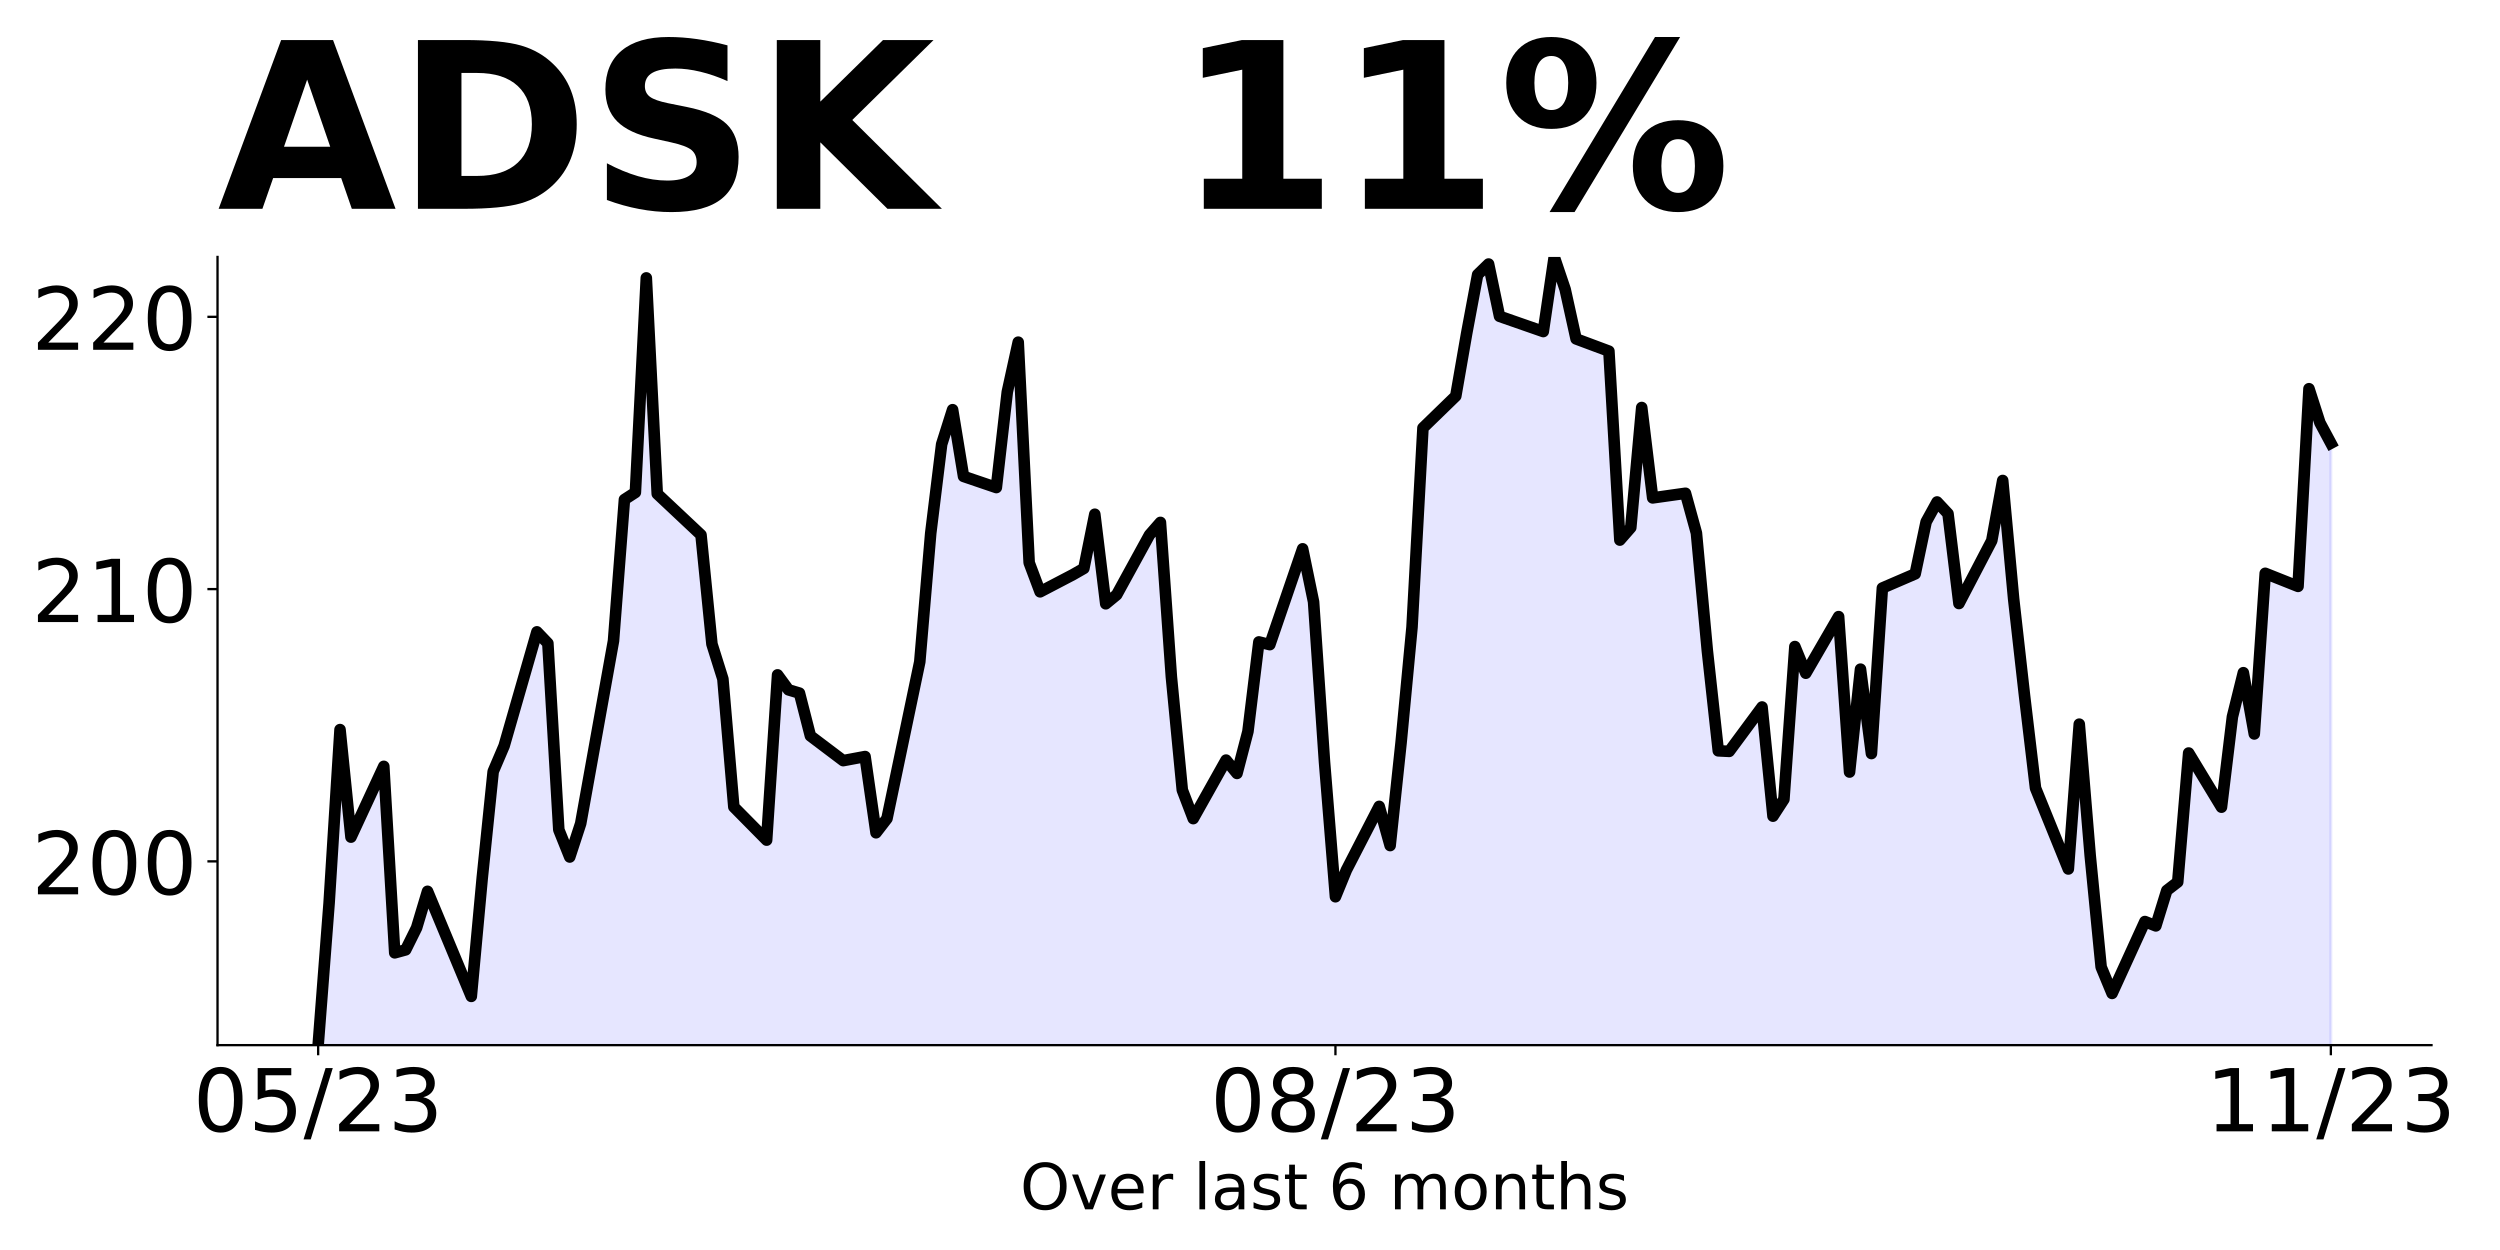
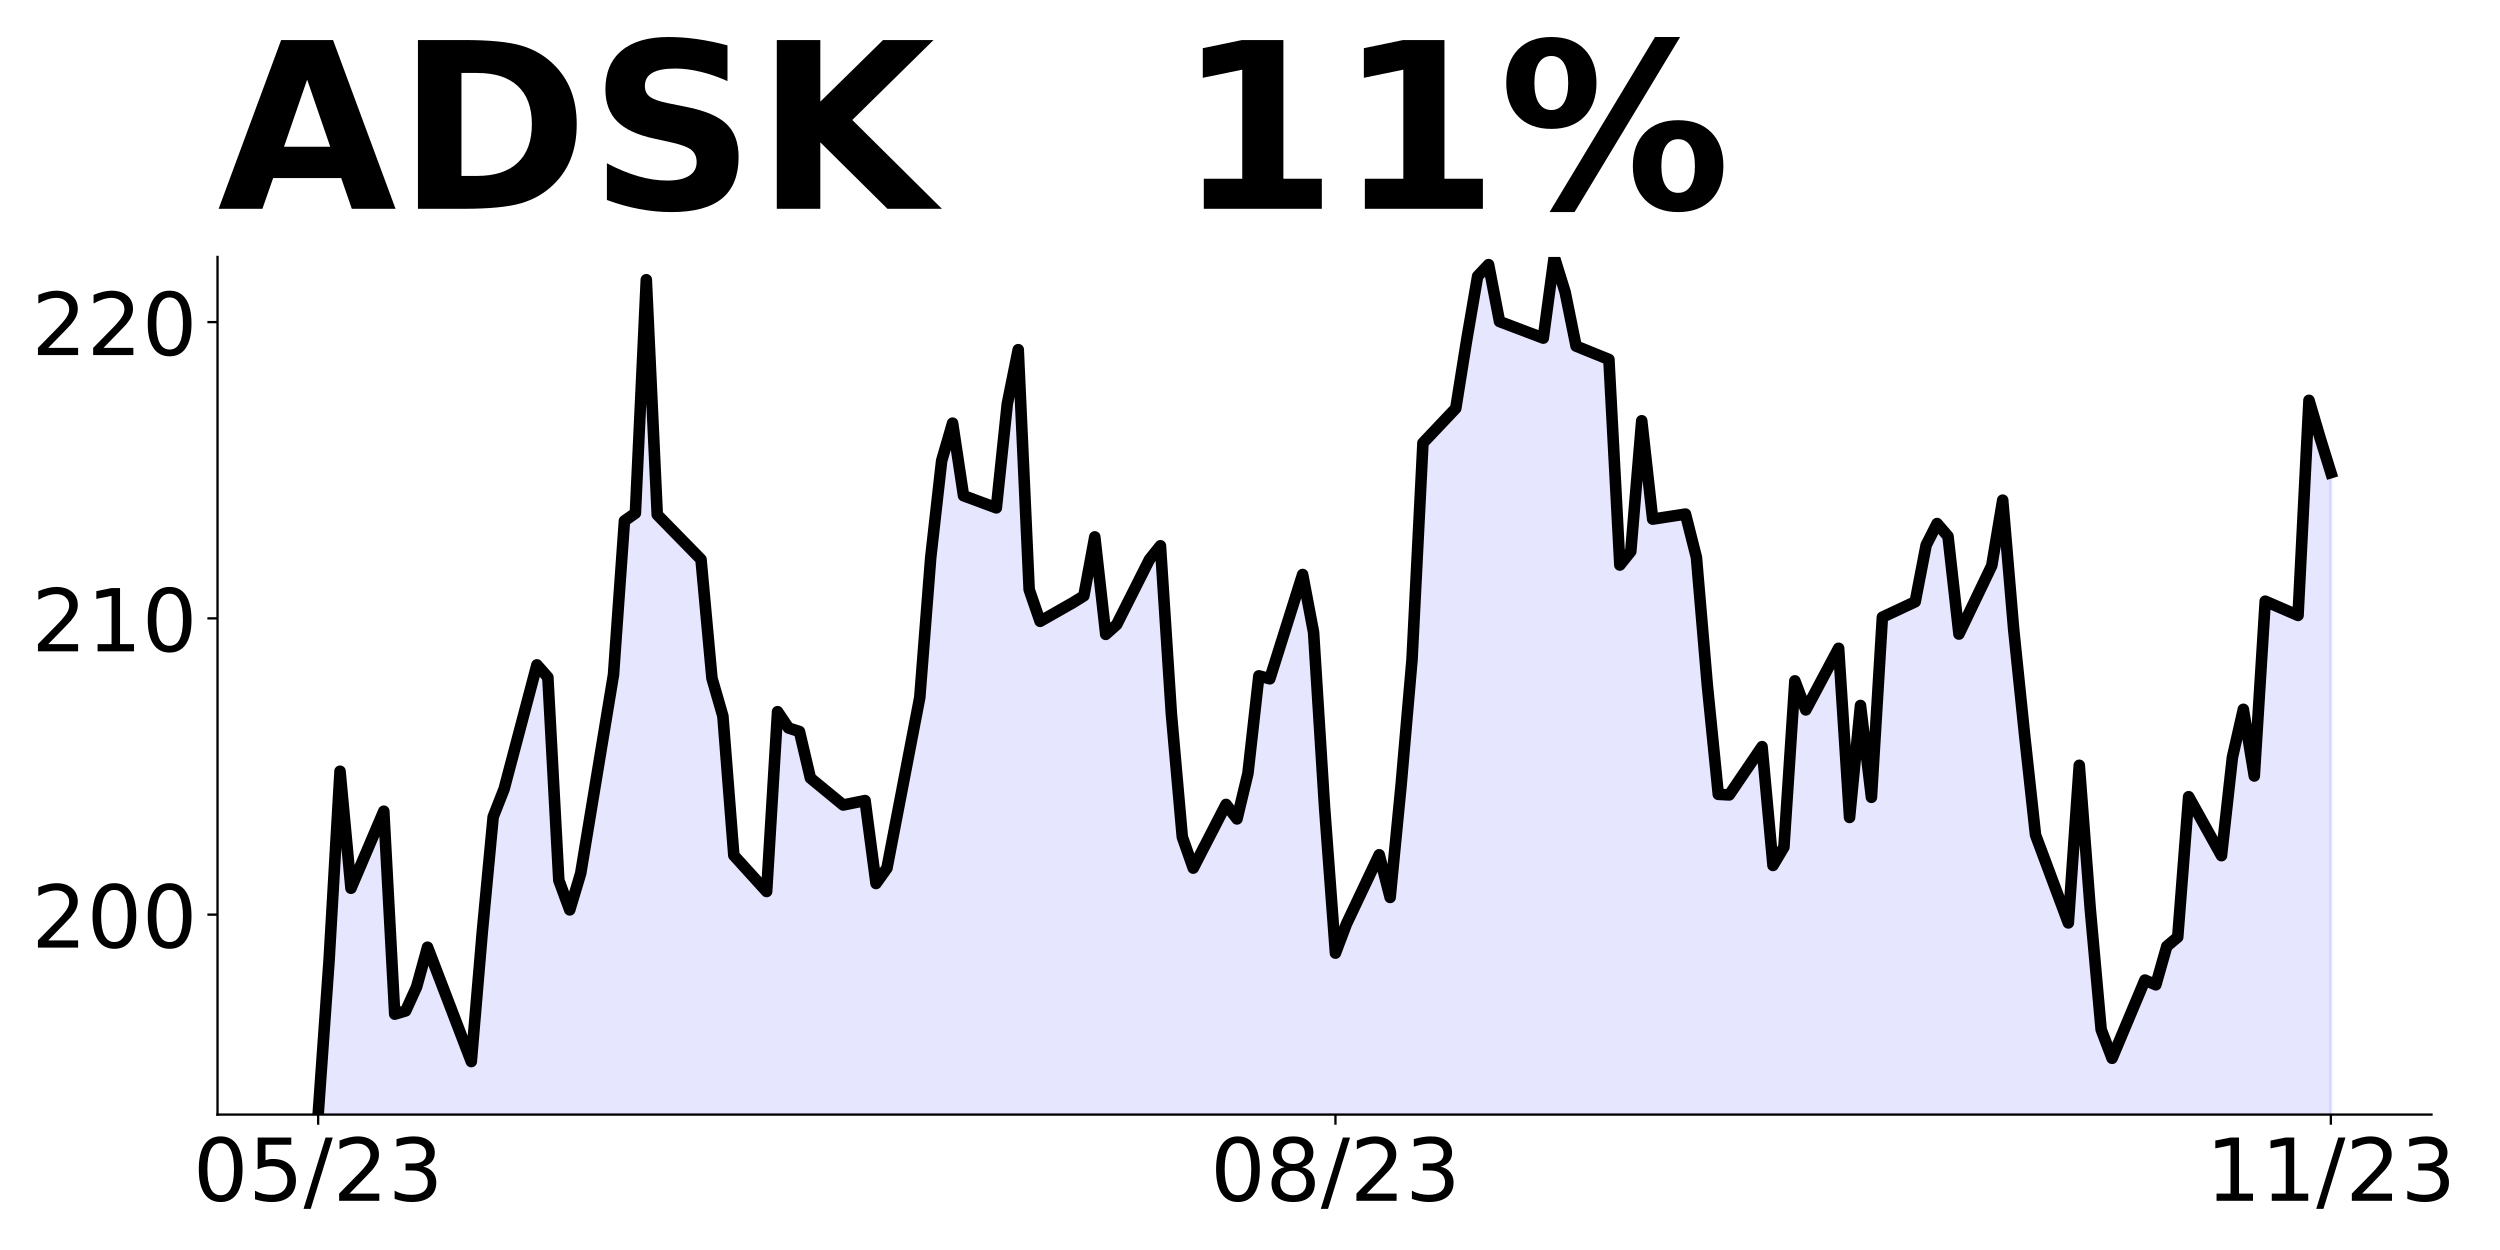
<svg xmlns="http://www.w3.org/2000/svg" xmlns:xlink="http://www.w3.org/1999/xlink" height="432pt" version="1.1" viewBox="0 0 864 432" width="864pt">
  <defs>
    <style type="text/css">
*{stroke-linecap:butt;stroke-linejoin:round;}
  </style>
  </defs>
  <g id="figure_1">
    <g id="patch_1">
      <path d="M 0 432  L 864 432  L 864 0  L 0 0  z " style="fill:none;" />
    </g>
    <g id="axes_1">
      <g id="patch_2">
-         <path d="M 75.175 361.2  L 840.324 361.2  L 840.324 88.8  L 75.175 88.8  z " style="fill:none;" />
+         <path d="M 75.175 385.2  L 840.324 385.2  L 840.324 88.8  L 75.175 88.8  z " style="fill:none;" />
      </g>
      <g id="PolyCollection_1">
-         <path clip-path="url(#pe8794c88a2)" d="M 109.954 2179.553  L 109.954 361.2  L 113.735 312.177  L 117.515 252.146  L 121.296 289.313  L 132.637 264.848  L 136.417 329.302  L 140.198 328.267  L 143.978 320.646  L 147.758 308.037  L 162.88 344.357  L 166.66 303.427  L 170.441 266.636  L 174.221 257.791  L 185.562 218.366  L 189.342 222.318  L 193.123 286.772  L 196.903 296.182  L 200.684 284.608  L 212.025 221.471  L 215.805 172.637  L 219.586 170.191  L 223.366 96.045  L 227.146 170.661  L 242.268 184.869  L 246.048 222.601  L 249.829 234.645  L 253.609 278.868  L 264.95 290.348  L 268.73 233.233  L 272.511 238.408  L 276.291 239.537  L 280.072 254.31  L 291.413 262.873  L 298.973 261.461  L 302.754 287.807  L 306.534 282.914  L 317.875 228.717  L 321.656 184.305  L 325.436 153.536  L 329.217 141.586  L 332.997 164.639  L 344.338 168.497  L 348.118 135.47  L 351.899 118.251  L 355.679 194.467  L 359.46 204.535  L 370.801 198.607  L 374.581 196.443  L 378.361 177.718  L 382.142 208.675  L 385.922 205.57  L 397.263 184.869  L 401.044 180.541  L 404.824 233.892  L 408.604 273.035  L 412.385 282.914  L 423.726 262.684  L 427.506 267.295  L 431.287 252.805  L 435.067 221.848  L 438.848 222.789  L 450.189 189.668  L 453.969 208.016  L 457.749 263.343  L 461.53 309.919  L 465.31 300.698  L 476.651 278.68  L 480.432 292.23  L 484.212 256.662  L 487.992 216.767  L 491.773 147.891  L 503.114 136.882  L 506.894 115.146  L 510.675 94.916  L 514.455 91.246  L 518.236 109.312  L 533.357 114.581  L 537.137 88.8  L 540.918 99.997  L 544.698 117.122  L 556.039 121.356  L 559.82 186.657  L 563.6 182.329  L 567.38 140.834  L 571.161 172.072  L 582.502 170.473  L 586.282 184.211  L 590.063 224.953  L 593.843 259.485  L 597.623 259.673  L 608.965 244.336  L 612.745 282.068  L 616.525 276.234  L 620.306 223.447  L 624.086 232.669  L 635.427 213.097  L 639.208 266.824  L 642.988 231.257  L 646.768 260.426  L 650.549 203.217  L 661.89 198.325  L 665.67 180.353  L 669.451 173.484  L 673.231 177.53  L 677.011 208.581  L 688.353 186.845  L 692.133 166.05  L 695.913 206.981  L 699.694 240.572  L 703.474 272.376  L 714.815 300.322  L 718.596 250.264  L 722.376 295.711  L 726.156 334.195  L 729.937 343.322  L 741.278 318.482  L 745.058 319.987  L 748.839 307.755  L 752.619 304.838  L 756.399 260.238  L 767.741 278.962  L 771.521 247.724  L 775.301 232.48  L 779.082 253.651  L 782.862 198.136  L 794.203 202.653  L 797.984 134.341  L 801.764 146.103  L 805.544 153.16  L 805.544 2179.553  L 805.544 2179.553  L 801.764 2179.553  L 797.984 2179.553  L 794.203 2179.553  L 782.862 2179.553  L 779.082 2179.553  L 775.301 2179.553  L 771.521 2179.553  L 767.741 2179.553  L 756.399 2179.553  L 752.619 2179.553  L 748.839 2179.553  L 745.058 2179.553  L 741.278 2179.553  L 729.937 2179.553  L 726.156 2179.553  L 722.376 2179.553  L 718.596 2179.553  L 714.815 2179.553  L 703.474 2179.553  L 699.694 2179.553  L 695.913 2179.553  L 692.133 2179.553  L 688.353 2179.553  L 677.011 2179.553  L 673.231 2179.553  L 669.451 2179.553  L 665.67 2179.553  L 661.89 2179.553  L 650.549 2179.553  L 646.768 2179.553  L 642.988 2179.553  L 639.208 2179.553  L 635.427 2179.553  L 624.086 2179.553  L 620.306 2179.553  L 616.525 2179.553  L 612.745 2179.553  L 608.965 2179.553  L 597.623 2179.553  L 593.843 2179.553  L 590.063 2179.553  L 586.282 2179.553  L 582.502 2179.553  L 571.161 2179.553  L 567.38 2179.553  L 563.6 2179.553  L 559.82 2179.553  L 556.039 2179.553  L 544.698 2179.553  L 540.918 2179.553  L 537.137 2179.553  L 533.357 2179.553  L 518.236 2179.553  L 514.455 2179.553  L 510.675 2179.553  L 506.894 2179.553  L 503.114 2179.553  L 491.773 2179.553  L 487.992 2179.553  L 484.212 2179.553  L 480.432 2179.553  L 476.651 2179.553  L 465.31 2179.553  L 461.53 2179.553  L 457.749 2179.553  L 453.969 2179.553  L 450.189 2179.553  L 438.848 2179.553  L 435.067 2179.553  L 431.287 2179.553  L 427.506 2179.553  L 423.726 2179.553  L 412.385 2179.553  L 408.604 2179.553  L 404.824 2179.553  L 401.044 2179.553  L 397.263 2179.553  L 385.922 2179.553  L 382.142 2179.553  L 378.361 2179.553  L 374.581 2179.553  L 370.801 2179.553  L 359.46 2179.553  L 355.679 2179.553  L 351.899 2179.553  L 348.118 2179.553  L 344.338 2179.553  L 332.997 2179.553  L 329.217 2179.553  L 325.436 2179.553  L 321.656 2179.553  L 317.875 2179.553  L 306.534 2179.553  L 302.754 2179.553  L 298.973 2179.553  L 291.413 2179.553  L 280.072 2179.553  L 276.291 2179.553  L 272.511 2179.553  L 268.73 2179.553  L 264.95 2179.553  L 253.609 2179.553  L 249.829 2179.553  L 246.048 2179.553  L 242.268 2179.553  L 227.146 2179.553  L 223.366 2179.553  L 219.586 2179.553  L 215.805 2179.553  L 212.025 2179.553  L 200.684 2179.553  L 196.903 2179.553  L 193.123 2179.553  L 189.342 2179.553  L 185.562 2179.553  L 174.221 2179.553  L 170.441 2179.553  L 166.66 2179.553  L 162.88 2179.553  L 147.758 2179.553  L 143.978 2179.553  L 140.198 2179.553  L 136.417 2179.553  L 132.637 2179.553  L 121.296 2179.553  L 117.515 2179.553  L 113.735 2179.553  L 109.954 2179.553  z " style="fill:#0000ff;fill-opacity:0.1;stroke:#0000ff;stroke-opacity:0.1;" />
+         <path clip-path="url(#pdad92f04e8)" d="M 109.954 2363.76  L 109.954 385.2  L 113.735 331.858  L 117.515 266.538  L 121.296 306.979  L 132.637 280.359  L 136.417 350.492  L 140.198 349.366  L 143.978 341.073  L 147.758 327.353  L 162.88 366.873  L 166.66 322.337  L 170.441 282.305  L 174.221 272.681  L 185.562 229.782  L 189.342 234.082  L 193.123 304.215  L 196.903 314.453  L 200.684 301.86  L 212.025 233.161  L 215.805 180.024  L 219.586 177.362  L 223.366 96.684  L 227.146 177.874  L 242.268 193.333  L 246.048 234.389  L 249.829 247.494  L 253.609 295.614  L 264.95 308.105  L 268.73 245.958  L 272.511 251.59  L 276.291 252.818  L 280.072 268.892  L 291.413 278.209  L 298.973 276.674  L 302.754 305.341  L 306.534 300.017  L 317.875 241.044  L 321.656 192.719  L 325.436 159.24  L 329.217 146.237  L 332.997 171.321  L 344.338 175.519  L 348.118 139.582  L 351.899 120.846  L 355.679 203.777  L 359.46 214.732  L 370.801 208.281  L 374.581 205.927  L 378.361 185.552  L 382.142 219.236  L 385.922 215.858  L 397.263 193.333  L 401.044 188.624  L 404.824 246.675  L 408.604 289.267  L 412.385 300.017  L 423.726 278.005  L 427.506 283.021  L 431.287 267.254  L 435.067 233.57  L 438.848 234.594  L 450.189 198.555  L 453.969 218.52  L 457.749 278.721  L 461.53 329.401  L 465.31 319.368  L 476.651 295.41  L 480.432 310.153  L 484.212 271.452  L 487.992 228.041  L 491.773 153.097  L 503.114 141.118  L 506.894 117.467  L 510.675 95.455  L 514.455 91.462  L 518.236 111.12  L 533.357 116.853  L 537.137 88.8  L 540.918 100.984  L 544.698 119.617  L 556.039 124.225  L 559.82 195.279  L 563.6 190.569  L 567.38 145.418  L 571.161 179.409  L 582.502 177.669  L 586.282 192.617  L 590.063 236.949  L 593.843 274.524  L 597.623 274.728  L 608.965 258.04  L 612.745 299.095  L 616.525 292.748  L 620.306 235.311  L 624.086 245.344  L 635.427 224.048  L 639.208 282.509  L 642.988 243.809  L 646.768 275.547  L 650.549 213.298  L 661.89 207.974  L 665.67 188.419  L 669.451 180.945  L 673.231 185.347  L 677.011 219.134  L 688.353 195.484  L 692.133 172.857  L 695.913 217.394  L 699.694 253.944  L 703.474 288.55  L 714.815 318.958  L 718.596 264.49  L 722.376 313.941  L 726.156 355.816  L 729.937 365.747  L 741.278 338.718  L 745.058 340.356  L 748.839 327.046  L 752.619 323.872  L 756.399 275.343  L 767.741 295.717  L 771.521 261.726  L 775.301 245.14  L 779.082 268.176  L 782.862 207.769  L 794.203 212.684  L 797.984 138.354  L 801.764 151.151  L 805.544 163.335  L 805.544 2363.76  L 805.544 2363.76  L 801.764 2363.76  L 797.984 2363.76  L 794.203 2363.76  L 782.862 2363.76  L 779.082 2363.76  L 775.301 2363.76  L 771.521 2363.76  L 767.741 2363.76  L 756.399 2363.76  L 752.619 2363.76  L 748.839 2363.76  L 745.058 2363.76  L 741.278 2363.76  L 729.937 2363.76  L 726.156 2363.76  L 722.376 2363.76  L 718.596 2363.76  L 714.815 2363.76  L 703.474 2363.76  L 699.694 2363.76  L 695.913 2363.76  L 692.133 2363.76  L 688.353 2363.76  L 677.011 2363.76  L 673.231 2363.76  L 669.451 2363.76  L 665.67 2363.76  L 661.89 2363.76  L 650.549 2363.76  L 646.768 2363.76  L 642.988 2363.76  L 639.208 2363.76  L 635.427 2363.76  L 624.086 2363.76  L 620.306 2363.76  L 616.525 2363.76  L 612.745 2363.76  L 608.965 2363.76  L 597.623 2363.76  L 593.843 2363.76  L 590.063 2363.76  L 586.282 2363.76  L 582.502 2363.76  L 571.161 2363.76  L 567.38 2363.76  L 563.6 2363.76  L 559.82 2363.76  L 556.039 2363.76  L 544.698 2363.76  L 540.918 2363.76  L 537.137 2363.76  L 533.357 2363.76  L 518.236 2363.76  L 514.455 2363.76  L 510.675 2363.76  L 506.894 2363.76  L 503.114 2363.76  L 491.773 2363.76  L 487.992 2363.76  L 484.212 2363.76  L 480.432 2363.76  L 476.651 2363.76  L 465.31 2363.76  L 461.53 2363.76  L 457.749 2363.76  L 453.969 2363.76  L 450.189 2363.76  L 438.848 2363.76  L 435.067 2363.76  L 431.287 2363.76  L 427.506 2363.76  L 423.726 2363.76  L 412.385 2363.76  L 408.604 2363.76  L 404.824 2363.76  L 401.044 2363.76  L 397.263 2363.76  L 385.922 2363.76  L 382.142 2363.76  L 378.361 2363.76  L 374.581 2363.76  L 370.801 2363.76  L 359.46 2363.76  L 355.679 2363.76  L 351.899 2363.76  L 348.118 2363.76  L 344.338 2363.76  L 332.997 2363.76  L 329.217 2363.76  L 325.436 2363.76  L 321.656 2363.76  L 317.875 2363.76  L 306.534 2363.76  L 302.754 2363.76  L 298.973 2363.76  L 291.413 2363.76  L 280.072 2363.76  L 276.291 2363.76  L 272.511 2363.76  L 268.73 2363.76  L 264.95 2363.76  L 253.609 2363.76  L 249.829 2363.76  L 246.048 2363.76  L 242.268 2363.76  L 227.146 2363.76  L 223.366 2363.76  L 219.586 2363.76  L 215.805 2363.76  L 212.025 2363.76  L 200.684 2363.76  L 196.903 2363.76  L 193.123 2363.76  L 189.342 2363.76  L 185.562 2363.76  L 174.221 2363.76  L 170.441 2363.76  L 166.66 2363.76  L 162.88 2363.76  L 147.758 2363.76  L 143.978 2363.76  L 140.198 2363.76  L 136.417 2363.76  L 132.637 2363.76  L 121.296 2363.76  L 117.515 2363.76  L 113.735 2363.76  L 109.954 2363.76  z " style="fill:#0000ff;fill-opacity:0.1;stroke:#0000ff;stroke-opacity:0.1;" />
      </g>
      <g id="matplotlib.axis_1">
        <g id="xtick_1">
          <g id="line2d_1">
            <defs>
-               <path d="M 0 0  L 0 3.5  " id="mf4589b886e" style="stroke:#000000;stroke-width:0.8;" />
+               <path d="M 0 0  L 0 3.5  " id="m04dddaed9e" style="stroke:#000000;stroke-width:0.8;" />
            </defs>
            <g>
-               <use style="stroke:#000000;stroke-width:0.8;" x="109.954" xlink:href="#mf4589b886e" y="361.2" />
+               <use style="stroke:#000000;stroke-width:0.8;" x="109.954" xlink:href="#m04dddaed9e" y="385.2" />
            </g>
          </g>
          <g id="text_1">
            <defs>
              <path d="M 31.781 66.406  Q 24.172 66.406 20.328 58.906  Q 16.5 51.422 16.5 36.375  Q 16.5 21.391 20.328 13.891  Q 24.172 6.391 31.781 6.391  Q 39.453 6.391 43.281 13.891  Q 47.125 21.391 47.125 36.375  Q 47.125 51.422 43.281 58.906  Q 39.453 66.406 31.781 66.406  z M 31.781 74.219  Q 44.047 74.219 50.516 64.516  Q 56.984 54.828 56.984 36.375  Q 56.984 17.969 50.516 8.266  Q 44.047 -1.422 31.781 -1.422  Q 19.531 -1.422 13.062 8.266  Q 6.594 17.969 6.594 36.375  Q 6.594 54.828 13.062 64.516  Q 19.531 74.219 31.781 74.219  z " id="DejaVuSans-48" />
              <path d="M 10.797 72.906  L 49.516 72.906  L 49.516 64.594  L 19.828 64.594  L 19.828 46.734  Q 21.969 47.469 24.109 47.828  Q 26.266 48.188 28.422 48.188  Q 40.625 48.188 47.75 41.5  Q 54.891 34.812 54.891 23.391  Q 54.891 11.625 47.562 5.094  Q 40.234 -1.422 26.906 -1.422  Q 22.312 -1.422 17.547 -0.641  Q 12.797 0.141 7.719 1.703  L 7.719 11.625  Q 12.109 9.234 16.797 8.062  Q 21.484 6.891 26.703 6.891  Q 35.156 6.891 40.078 11.328  Q 45.016 15.766 45.016 23.391  Q 45.016 31 40.078 35.438  Q 35.156 39.891 26.703 39.891  Q 22.75 39.891 18.812 39.016  Q 14.891 38.141 10.797 36.281  z " id="DejaVuSans-53" />
              <path d="M 25.391 72.906  L 33.688 72.906  L 8.297 -9.281  L 0 -9.281  z " id="DejaVuSans-47" />
              <path d="M 19.188 8.297  L 53.609 8.297  L 53.609 0  L 7.328 0  L 7.328 8.297  Q 12.938 14.109 22.625 23.891  Q 32.328 33.688 34.812 36.531  Q 39.547 41.844 41.422 45.531  Q 43.312 49.219 43.312 52.781  Q 43.312 58.594 39.234 62.25  Q 35.156 65.922 28.609 65.922  Q 23.969 65.922 18.812 64.312  Q 13.672 62.703 7.812 59.422  L 7.812 69.391  Q 13.766 71.781 18.938 73  Q 24.125 74.219 28.422 74.219  Q 39.75 74.219 46.484 68.547  Q 53.219 62.891 53.219 53.422  Q 53.219 48.922 51.531 44.891  Q 49.859 40.875 45.406 35.406  Q 44.188 33.984 37.641 27.219  Q 31.109 20.453 19.188 8.297  z " id="DejaVuSans-50" />
              <path d="M 40.578 39.312  Q 47.656 37.797 51.625 33  Q 55.609 28.219 55.609 21.188  Q 55.609 10.406 48.188 4.484  Q 40.766 -1.422 27.094 -1.422  Q 22.516 -1.422 17.656 -0.516  Q 12.797 0.391 7.625 2.203  L 7.625 11.719  Q 11.719 9.328 16.594 8.109  Q 21.484 6.891 26.812 6.891  Q 36.078 6.891 40.938 10.547  Q 45.797 14.203 45.797 21.188  Q 45.797 27.641 41.281 31.266  Q 36.766 34.906 28.719 34.906  L 20.219 34.906  L 20.219 43.016  L 29.109 43.016  Q 36.375 43.016 40.234 45.922  Q 44.094 48.828 44.094 54.297  Q 44.094 59.906 40.109 62.906  Q 36.141 65.922 28.719 65.922  Q 24.656 65.922 20.016 65.031  Q 15.375 64.156 9.812 62.312  L 9.812 71.094  Q 15.438 72.656 20.344 73.438  Q 25.25 74.219 29.594 74.219  Q 40.828 74.219 47.359 69.109  Q 53.906 64.016 53.906 55.328  Q 53.906 49.266 50.438 45.094  Q 46.969 40.922 40.578 39.312  z " id="DejaVuSans-51" />
            </defs>
-             <g transform="translate(66.72637 390.9953)scale(0.3 -0.3)">
+             <g transform="translate(66.72637 414.9953)scale(0.3 -0.3)">
              <use xlink:href="#DejaVuSans-48" />
              <use x="63.623" xlink:href="#DejaVuSans-53" />
              <use x="127.246" xlink:href="#DejaVuSans-47" />
              <use x="160.938" xlink:href="#DejaVuSans-50" />
              <use x="224.561" xlink:href="#DejaVuSans-51" />
            </g>
          </g>
        </g>
        <g id="xtick_2">
          <g id="line2d_2">
            <g>
-               <use style="stroke:#000000;stroke-width:0.8;" x="461.53" xlink:href="#mf4589b886e" y="361.2" />
+               <use style="stroke:#000000;stroke-width:0.8;" x="461.53" xlink:href="#m04dddaed9e" y="385.2" />
            </g>
          </g>
          <g id="text_2">
            <defs>
              <path d="M 31.781 34.625  Q 24.75 34.625 20.719 30.859  Q 16.703 27.094 16.703 20.516  Q 16.703 13.922 20.719 10.156  Q 24.75 6.391 31.781 6.391  Q 38.812 6.391 42.859 10.172  Q 46.922 13.969 46.922 20.516  Q 46.922 27.094 42.891 30.859  Q 38.875 34.625 31.781 34.625  z M 21.922 38.812  Q 15.578 40.375 12.031 44.719  Q 8.5 49.078 8.5 55.328  Q 8.5 64.062 14.719 69.141  Q 20.953 74.219 31.781 74.219  Q 42.672 74.219 48.875 69.141  Q 55.078 64.062 55.078 55.328  Q 55.078 49.078 51.531 44.719  Q 48 40.375 41.703 38.812  Q 48.828 37.156 52.797 32.312  Q 56.781 27.484 56.781 20.516  Q 56.781 9.906 50.312 4.234  Q 43.844 -1.422 31.781 -1.422  Q 19.734 -1.422 13.25 4.234  Q 6.781 9.906 6.781 20.516  Q 6.781 27.484 10.781 32.312  Q 14.797 37.156 21.922 38.812  z M 18.312 54.391  Q 18.312 48.734 21.844 45.562  Q 25.391 42.391 31.781 42.391  Q 38.141 42.391 41.719 45.562  Q 45.312 48.734 45.312 54.391  Q 45.312 60.062 41.719 63.234  Q 38.141 66.406 31.781 66.406  Q 25.391 66.406 21.844 63.234  Q 18.312 60.062 18.312 54.391  z " id="DejaVuSans-56" />
            </defs>
-             <g transform="translate(418.3017 390.9953)scale(0.3 -0.3)">
+             <g transform="translate(418.3017 414.9953)scale(0.3 -0.3)">
              <use xlink:href="#DejaVuSans-48" />
              <use x="63.623" xlink:href="#DejaVuSans-56" />
              <use x="127.246" xlink:href="#DejaVuSans-47" />
              <use x="160.938" xlink:href="#DejaVuSans-50" />
              <use x="224.561" xlink:href="#DejaVuSans-51" />
            </g>
          </g>
        </g>
        <g id="xtick_3">
          <g id="line2d_3">
            <g>
-               <use style="stroke:#000000;stroke-width:0.8;" x="805.544" xlink:href="#mf4589b886e" y="361.2" />
+               <use style="stroke:#000000;stroke-width:0.8;" x="805.544" xlink:href="#m04dddaed9e" y="385.2" />
            </g>
          </g>
          <g id="text_3">
            <defs>
              <path d="M 12.406 8.297  L 28.516 8.297  L 28.516 63.922  L 10.984 60.406  L 10.984 69.391  L 28.422 72.906  L 38.281 72.906  L 38.281 8.297  L 54.391 8.297  L 54.391 0  L 12.406 0  z " id="DejaVuSans-49" />
            </defs>
-             <g transform="translate(762.3162 390.9953)scale(0.3 -0.3)">
+             <g transform="translate(762.3162 414.9953)scale(0.3 -0.3)">
              <use xlink:href="#DejaVuSans-49" />
              <use x="63.623" xlink:href="#DejaVuSans-49" />
              <use x="127.246" xlink:href="#DejaVuSans-47" />
              <use x="160.938" xlink:href="#DejaVuSans-50" />
              <use x="224.561" xlink:href="#DejaVuSans-51" />
            </g>
          </g>
        </g>
-         <g id="text_4">
-           <defs>
-             <path d="M 39.406 66.219  Q 28.656 66.219 22.328 58.203  Q 16.016 50.203 16.016 36.375  Q 16.016 22.609 22.328 14.594  Q 28.656 6.594 39.406 6.594  Q 50.141 6.594 56.422 14.594  Q 62.703 22.609 62.703 36.375  Q 62.703 50.203 56.422 58.203  Q 50.141 66.219 39.406 66.219  z M 39.406 74.219  Q 54.734 74.219 63.906 63.938  Q 73.094 53.656 73.094 36.375  Q 73.094 19.141 63.906 8.859  Q 54.734 -1.422 39.406 -1.422  Q 24.031 -1.422 14.812 8.828  Q 5.609 19.094 5.609 36.375  Q 5.609 53.656 14.812 63.938  Q 24.031 74.219 39.406 74.219  z " id="DejaVuSans-79" />
-             <path d="M 2.984 54.688  L 12.5 54.688  L 29.594 8.797  L 46.688 54.688  L 56.203 54.688  L 35.688 0  L 23.484 0  z " id="DejaVuSans-118" />
-             <path d="M 56.203 29.594  L 56.203 25.203  L 14.891 25.203  Q 15.484 15.922 20.484 11.062  Q 25.484 6.203 34.422 6.203  Q 39.594 6.203 44.453 7.469  Q 49.312 8.734 54.109 11.281  L 54.109 2.781  Q 49.266 0.734 44.188 -0.344  Q 39.109 -1.422 33.891 -1.422  Q 20.797 -1.422 13.156 6.188  Q 5.516 13.812 5.516 26.812  Q 5.516 40.234 12.766 48.109  Q 20.016 56 32.328 56  Q 43.359 56 49.781 48.891  Q 56.203 41.797 56.203 29.594  z M 47.219 32.234  Q 47.125 39.594 43.094 43.984  Q 39.062 48.391 32.422 48.391  Q 24.906 48.391 20.391 44.141  Q 15.875 39.891 15.188 32.172  z " id="DejaVuSans-101" />
-             <path d="M 41.109 46.297  Q 39.594 47.172 37.812 47.578  Q 36.031 48 33.891 48  Q 26.266 48 22.188 43.047  Q 18.109 38.094 18.109 28.812  L 18.109 0  L 9.078 0  L 9.078 54.688  L 18.109 54.688  L 18.109 46.188  Q 20.953 51.172 25.484 53.578  Q 30.031 56 36.531 56  Q 37.453 56 38.578 55.875  Q 39.703 55.766 41.062 55.516  z " id="DejaVuSans-114" />
-             <path id="DejaVuSans-32" />
-             <path d="M 9.422 75.984  L 18.406 75.984  L 18.406 0  L 9.422 0  z " id="DejaVuSans-108" />
-             <path d="M 34.281 27.484  Q 23.391 27.484 19.188 25  Q 14.984 22.516 14.984 16.5  Q 14.984 11.719 18.141 8.906  Q 21.297 6.109 26.703 6.109  Q 34.188 6.109 38.703 11.406  Q 43.219 16.703 43.219 25.484  L 43.219 27.484  z M 52.203 31.203  L 52.203 0  L 43.219 0  L 43.219 8.297  Q 40.141 3.328 35.547 0.953  Q 30.953 -1.422 24.312 -1.422  Q 15.922 -1.422 10.953 3.297  Q 6 8.016 6 15.922  Q 6 25.141 12.172 29.828  Q 18.359 34.516 30.609 34.516  L 43.219 34.516  L 43.219 35.406  Q 43.219 41.609 39.141 45  Q 35.062 48.391 27.688 48.391  Q 23 48.391 18.547 47.266  Q 14.109 46.141 10.016 43.891  L 10.016 52.203  Q 14.938 54.109 19.578 55.047  Q 24.219 56 28.609 56  Q 40.484 56 46.344 49.844  Q 52.203 43.703 52.203 31.203  z " id="DejaVuSans-97" />
-             <path d="M 44.281 53.078  L 44.281 44.578  Q 40.484 46.531 36.375 47.5  Q 32.281 48.484 27.875 48.484  Q 21.188 48.484 17.844 46.438  Q 14.5 44.391 14.5 40.281  Q 14.5 37.156 16.891 35.375  Q 19.281 33.594 26.516 31.984  L 29.594 31.297  Q 39.156 29.25 43.188 25.516  Q 47.219 21.781 47.219 15.094  Q 47.219 7.469 41.188 3.016  Q 35.156 -1.422 24.609 -1.422  Q 20.219 -1.422 15.453 -0.562  Q 10.688 0.297 5.422 2  L 5.422 11.281  Q 10.406 8.688 15.234 7.391  Q 20.062 6.109 24.812 6.109  Q 31.156 6.109 34.562 8.281  Q 37.984 10.453 37.984 14.406  Q 37.984 18.062 35.516 20.016  Q 33.062 21.969 24.703 23.781  L 21.578 24.516  Q 13.234 26.266 9.516 29.906  Q 5.812 33.547 5.812 39.891  Q 5.812 47.609 11.281 51.797  Q 16.75 56 26.812 56  Q 31.781 56 36.172 55.266  Q 40.578 54.547 44.281 53.078  z " id="DejaVuSans-115" />
-             <path d="M 18.312 70.219  L 18.312 54.688  L 36.812 54.688  L 36.812 47.703  L 18.312 47.703  L 18.312 18.016  Q 18.312 11.328 20.141 9.422  Q 21.969 7.516 27.594 7.516  L 36.812 7.516  L 36.812 0  L 27.594 0  Q 17.188 0 13.234 3.875  Q 9.281 7.766 9.281 18.016  L 9.281 47.703  L 2.688 47.703  L 2.688 54.688  L 9.281 54.688  L 9.281 70.219  z " id="DejaVuSans-116" />
-             <path d="M 33.016 40.375  Q 26.375 40.375 22.484 35.828  Q 18.609 31.297 18.609 23.391  Q 18.609 15.531 22.484 10.953  Q 26.375 6.391 33.016 6.391  Q 39.656 6.391 43.531 10.953  Q 47.406 15.531 47.406 23.391  Q 47.406 31.297 43.531 35.828  Q 39.656 40.375 33.016 40.375  z M 52.594 71.297  L 52.594 62.312  Q 48.875 64.062 45.094 64.984  Q 41.312 65.922 37.594 65.922  Q 27.828 65.922 22.672 59.328  Q 17.531 52.734 16.797 39.406  Q 19.672 43.656 24.016 45.922  Q 28.375 48.188 33.594 48.188  Q 44.578 48.188 50.953 41.516  Q 57.328 34.859 57.328 23.391  Q 57.328 12.156 50.688 5.359  Q 44.047 -1.422 33.016 -1.422  Q 20.359 -1.422 13.672 8.266  Q 6.984 17.969 6.984 36.375  Q 6.984 53.656 15.188 63.938  Q 23.391 74.219 37.203 74.219  Q 40.922 74.219 44.703 73.484  Q 48.484 72.75 52.594 71.297  z " id="DejaVuSans-54" />
-             <path d="M 52 44.188  Q 55.375 50.25 60.062 53.125  Q 64.75 56 71.094 56  Q 79.641 56 84.281 50.016  Q 88.922 44.047 88.922 33.016  L 88.922 0  L 79.891 0  L 79.891 32.719  Q 79.891 40.578 77.094 44.375  Q 74.312 48.188 68.609 48.188  Q 61.625 48.188 57.562 43.547  Q 53.516 38.922 53.516 30.906  L 53.516 0  L 44.484 0  L 44.484 32.719  Q 44.484 40.625 41.703 44.406  Q 38.922 48.188 33.109 48.188  Q 26.219 48.188 22.156 43.531  Q 18.109 38.875 18.109 30.906  L 18.109 0  L 9.078 0  L 9.078 54.688  L 18.109 54.688  L 18.109 46.188  Q 21.188 51.219 25.484 53.609  Q 29.781 56 35.688 56  Q 41.656 56 45.828 52.969  Q 50 49.953 52 44.188  z " id="DejaVuSans-109" />
-             <path d="M 30.609 48.391  Q 23.391 48.391 19.188 42.75  Q 14.984 37.109 14.984 27.297  Q 14.984 17.484 19.156 11.844  Q 23.344 6.203 30.609 6.203  Q 37.797 6.203 41.984 11.859  Q 46.188 17.531 46.188 27.297  Q 46.188 37.016 41.984 42.703  Q 37.797 48.391 30.609 48.391  z M 30.609 56  Q 42.328 56 49.016 48.375  Q 55.719 40.766 55.719 27.297  Q 55.719 13.875 49.016 6.219  Q 42.328 -1.422 30.609 -1.422  Q 18.844 -1.422 12.172 6.219  Q 5.516 13.875 5.516 27.297  Q 5.516 40.766 12.172 48.375  Q 18.844 56 30.609 56  z " id="DejaVuSans-111" />
-             <path d="M 54.891 33.016  L 54.891 0  L 45.906 0  L 45.906 32.719  Q 45.906 40.484 42.875 44.328  Q 39.844 48.188 33.797 48.188  Q 26.516 48.188 22.312 43.547  Q 18.109 38.922 18.109 30.906  L 18.109 0  L 9.078 0  L 9.078 54.688  L 18.109 54.688  L 18.109 46.188  Q 21.344 51.125 25.703 53.562  Q 30.078 56 35.797 56  Q 45.219 56 50.047 50.172  Q 54.891 44.344 54.891 33.016  z " id="DejaVuSans-110" />
-             <path d="M 54.891 33.016  L 54.891 0  L 45.906 0  L 45.906 32.719  Q 45.906 40.484 42.875 44.328  Q 39.844 48.188 33.797 48.188  Q 26.516 48.188 22.312 43.547  Q 18.109 38.922 18.109 30.906  L 18.109 0  L 9.078 0  L 9.078 75.984  L 18.109 75.984  L 18.109 46.188  Q 21.344 51.125 25.703 53.562  Q 30.078 56 35.797 56  Q 45.219 56 50.047 50.172  Q 54.891 44.344 54.891 33.016  z " id="DejaVuSans-104" />
-           </defs>
-           <g transform="translate(352.5327 417.9509)scale(0.22 -0.22)">
-             <use xlink:href="#DejaVuSans-79" />
-             <use x="78.711" xlink:href="#DejaVuSans-118" />
-             <use x="137.891" xlink:href="#DejaVuSans-101" />
-             <use x="199.414" xlink:href="#DejaVuSans-114" />
-             <use x="240.527" xlink:href="#DejaVuSans-32" />
-             <use x="272.314" xlink:href="#DejaVuSans-108" />
-             <use x="300.098" xlink:href="#DejaVuSans-97" />
-             <use x="361.377" xlink:href="#DejaVuSans-115" />
-             <use x="413.477" xlink:href="#DejaVuSans-116" />
-             <use x="452.686" xlink:href="#DejaVuSans-32" />
-             <use x="484.473" xlink:href="#DejaVuSans-54" />
-             <use x="548.096" xlink:href="#DejaVuSans-32" />
-             <use x="579.883" xlink:href="#DejaVuSans-109" />
-             <use x="677.295" xlink:href="#DejaVuSans-111" />
-             <use x="738.477" xlink:href="#DejaVuSans-110" />
-             <use x="801.855" xlink:href="#DejaVuSans-116" />
-             <use x="841.064" xlink:href="#DejaVuSans-104" />
-             <use x="904.443" xlink:href="#DejaVuSans-115" />
-           </g>
-         </g>
      </g>
      <g id="matplotlib.axis_2">
        <g id="ytick_1">
          <g id="line2d_4">
            <defs>
-               <path d="M 0 0  L -3.5 0  " id="md47321b0d2" style="stroke:#000000;stroke-width:0.8;" />
+               <path d="M 0 0  L -3.5 0  " id="me8e1f42aac" style="stroke:#000000;stroke-width:0.8;" />
            </defs>
            <g>
-               <use style="stroke:#000000;stroke-width:0.8;" x="75.175" xlink:href="#md47321b0d2" y="297.687" />
+               <use style="stroke:#000000;stroke-width:0.8;" x="75.175" xlink:href="#me8e1f42aac" y="316.091" />
            </g>
          </g>
-           <g id="text_5">
-             <g transform="translate(10.9125 309.0847)scale(0.3 -0.3)">
+           <g id="text_4">
+             <g transform="translate(10.9125 327.4888)scale(0.3 -0.3)">
              <use xlink:href="#DejaVuSans-50" />
              <use x="63.623" xlink:href="#DejaVuSans-48" />
              <use x="127.246" xlink:href="#DejaVuSans-48" />
            </g>
          </g>
        </g>
        <g id="ytick_2">
          <g id="line2d_5">
            <g>
-               <use style="stroke:#000000;stroke-width:0.8;" x="75.175" xlink:href="#md47321b0d2" y="203.594" />
+               <use style="stroke:#000000;stroke-width:0.8;" x="75.175" xlink:href="#me8e1f42aac" y="213.708" />
            </g>
          </g>
-           <g id="text_6">
-             <g transform="translate(10.9125 214.9914)scale(0.3 -0.3)">
+           <g id="text_5">
+             <g transform="translate(10.9125 225.1054)scale(0.3 -0.3)">
              <use xlink:href="#DejaVuSans-50" />
              <use x="63.623" xlink:href="#DejaVuSans-49" />
              <use x="127.246" xlink:href="#DejaVuSans-48" />
            </g>
          </g>
        </g>
        <g id="ytick_3">
          <g id="line2d_6">
            <g>
-               <use style="stroke:#000000;stroke-width:0.8;" x="75.175" xlink:href="#md47321b0d2" y="109.5" />
+               <use style="stroke:#000000;stroke-width:0.8;" x="75.175" xlink:href="#me8e1f42aac" y="111.324" />
            </g>
          </g>
-           <g id="text_7">
-             <g transform="translate(10.9125 120.8981)scale(0.3 -0.3)">
+           <g id="text_6">
+             <g transform="translate(10.9125 122.722)scale(0.3 -0.3)">
              <use xlink:href="#DejaVuSans-50" />
              <use x="63.623" xlink:href="#DejaVuSans-50" />
              <use x="127.246" xlink:href="#DejaVuSans-48" />
            </g>
          </g>
        </g>
      </g>
      <g id="line2d_7">
-         <path clip-path="url(#pe8794c88a2)" d="M 109.954 361.2  L 113.735 312.177  L 117.515 252.146  L 121.296 289.313  L 132.637 264.848  L 136.417 329.302  L 140.198 328.267  L 143.978 320.646  L 147.758 308.037  L 162.88 344.357  L 166.66 303.427  L 170.441 266.636  L 174.221 257.791  L 185.562 218.366  L 189.342 222.318  L 193.123 286.772  L 196.903 296.182  L 200.684 284.608  L 212.025 221.471  L 215.805 172.637  L 219.586 170.191  L 223.366 96.045  L 227.146 170.661  L 242.268 184.869  L 246.048 222.601  L 249.829 234.645  L 253.609 278.868  L 264.95 290.348  L 268.73 233.233  L 272.511 238.408  L 276.291 239.537  L 280.072 254.31  L 291.413 262.873  L 298.973 261.461  L 302.754 287.807  L 306.534 282.914  L 317.875 228.717  L 321.656 184.305  L 325.436 153.536  L 329.217 141.586  L 332.997 164.639  L 344.338 168.497  L 348.118 135.47  L 351.899 118.251  L 355.679 194.467  L 359.46 204.535  L 370.801 198.607  L 374.581 196.443  L 378.361 177.718  L 382.142 208.675  L 385.922 205.57  L 397.263 184.869  L 401.044 180.541  L 404.824 233.892  L 408.604 273.035  L 412.385 282.914  L 423.726 262.684  L 427.506 267.295  L 431.287 252.805  L 435.067 221.848  L 438.848 222.789  L 450.189 189.668  L 453.969 208.016  L 457.749 263.343  L 461.53 309.919  L 465.31 300.698  L 476.651 278.68  L 480.432 292.23  L 484.212 256.662  L 487.992 216.767  L 491.773 147.891  L 503.114 136.882  L 506.894 115.146  L 510.675 94.916  L 514.455 91.246  L 518.236 109.312  L 533.357 114.581  L 537.137 88.8  L 540.918 99.997  L 544.698 117.122  L 556.039 121.356  L 559.82 186.657  L 563.6 182.329  L 567.38 140.834  L 571.161 172.072  L 582.502 170.473  L 586.282 184.211  L 590.063 224.953  L 593.843 259.485  L 597.623 259.673  L 608.965 244.336  L 612.745 282.068  L 616.525 276.234  L 620.306 223.447  L 624.086 232.669  L 635.427 213.097  L 639.208 266.824  L 642.988 231.257  L 646.768 260.426  L 650.549 203.217  L 661.89 198.325  L 665.67 180.353  L 669.451 173.484  L 673.231 177.53  L 677.011 208.581  L 688.353 186.845  L 692.133 166.05  L 695.913 206.981  L 699.694 240.572  L 703.474 272.376  L 714.815 300.322  L 718.596 250.264  L 722.376 295.711  L 726.156 334.195  L 729.937 343.322  L 741.278 318.482  L 745.058 319.987  L 748.839 307.755  L 752.619 304.838  L 756.399 260.238  L 767.741 278.962  L 771.521 247.724  L 775.301 232.48  L 779.082 253.651  L 782.862 198.136  L 794.203 202.653  L 797.984 134.341  L 801.764 146.103  L 805.544 153.16  L 805.544 153.16  " style="fill:none;stroke:#000000;stroke-linecap:square;stroke-width:4;" />
+         <path clip-path="url(#pdad92f04e8)" d="M 109.954 385.2  L 113.735 331.858  L 117.515 266.538  L 121.296 306.979  L 132.637 280.359  L 136.417 350.492  L 140.198 349.366  L 143.978 341.073  L 147.758 327.353  L 162.88 366.873  L 166.66 322.337  L 170.441 282.305  L 174.221 272.681  L 185.562 229.782  L 189.342 234.082  L 193.123 304.215  L 196.903 314.453  L 200.684 301.86  L 212.025 233.161  L 215.805 180.024  L 219.586 177.362  L 223.366 96.684  L 227.146 177.874  L 242.268 193.333  L 246.048 234.389  L 249.829 247.494  L 253.609 295.614  L 264.95 308.105  L 268.73 245.958  L 272.511 251.59  L 276.291 252.818  L 280.072 268.892  L 291.413 278.209  L 298.973 276.674  L 302.754 305.341  L 306.534 300.017  L 317.875 241.044  L 321.656 192.719  L 325.436 159.24  L 329.217 146.237  L 332.997 171.321  L 344.338 175.519  L 348.118 139.582  L 351.899 120.846  L 355.679 203.777  L 359.46 214.732  L 370.801 208.281  L 374.581 205.927  L 378.361 185.552  L 382.142 219.236  L 385.922 215.858  L 397.263 193.333  L 401.044 188.624  L 404.824 246.675  L 408.604 289.267  L 412.385 300.017  L 423.726 278.005  L 427.506 283.021  L 431.287 267.254  L 435.067 233.57  L 438.848 234.594  L 450.189 198.555  L 453.969 218.52  L 457.749 278.721  L 461.53 329.401  L 465.31 319.368  L 476.651 295.41  L 480.432 310.153  L 484.212 271.452  L 487.992 228.041  L 491.773 153.097  L 503.114 141.118  L 506.894 117.467  L 510.675 95.455  L 514.455 91.462  L 518.236 111.12  L 533.357 116.853  L 537.137 88.8  L 540.918 100.984  L 544.698 119.617  L 556.039 124.225  L 559.82 195.279  L 563.6 190.569  L 567.38 145.418  L 571.161 179.409  L 582.502 177.669  L 586.282 192.617  L 590.063 236.949  L 593.843 274.524  L 597.623 274.728  L 608.965 258.04  L 612.745 299.095  L 616.525 292.748  L 620.306 235.311  L 624.086 245.344  L 635.427 224.048  L 639.208 282.509  L 642.988 243.809  L 646.768 275.547  L 650.549 213.298  L 661.89 207.974  L 665.67 188.419  L 669.451 180.945  L 673.231 185.347  L 677.011 219.134  L 688.353 195.484  L 692.133 172.857  L 695.913 217.394  L 699.694 253.944  L 703.474 288.55  L 714.815 318.958  L 718.596 264.49  L 722.376 313.941  L 726.156 355.816  L 729.937 365.747  L 741.278 338.718  L 745.058 340.356  L 748.839 327.046  L 752.619 323.872  L 756.399 275.343  L 767.741 295.717  L 771.521 261.726  L 775.301 245.14  L 779.082 268.176  L 782.862 207.769  L 794.203 212.684  L 797.984 138.354  L 801.764 151.151  L 805.544 163.335  L 805.544 163.335  " style="fill:none;stroke:#000000;stroke-linecap:square;stroke-width:4;" />
      </g>
      <g id="patch_3">
-         <path d="M 75.175 361.2  L 75.175 88.8  " style="fill:none;stroke:#000000;stroke-linecap:square;stroke-linejoin:miter;stroke-width:0.8;" />
+         <path d="M 75.175 385.2  L 75.175 88.8  " style="fill:none;stroke:#000000;stroke-linecap:square;stroke-linejoin:miter;stroke-width:0.8;" />
      </g>
      <g id="patch_4">
-         <path d="M 75.175 361.2  L 840.324 361.2  " style="fill:none;stroke:#000000;stroke-linecap:square;stroke-linejoin:miter;stroke-width:0.8;" />
+         <path d="M 75.175 385.2  L 840.324 385.2  " style="fill:none;stroke:#000000;stroke-linecap:square;stroke-linejoin:miter;stroke-width:0.8;" />
      </g>
-       <g id="text_8">
+       <g id="text_7">
        <defs>
          <path d="M 53.422 13.281  L 24.031 13.281  L 19.391 0  L 0.484 0  L 27.484 72.906  L 49.906 72.906  L 76.906 0  L 58.016 0  z M 28.719 26.812  L 48.688 26.812  L 38.719 55.812  z " id="DejaVuSans-Bold-65" />
          <path d="M 27.984 58.688  L 27.984 14.203  L 34.719 14.203  Q 46.234 14.203 52.312 19.922  Q 58.406 25.641 58.406 36.531  Q 58.406 47.359 52.344 53.016  Q 46.297 58.688 34.719 58.688  z M 9.188 72.906  L 29 72.906  Q 45.609 72.906 53.734 70.531  Q 61.859 68.172 67.672 62.5  Q 72.797 57.562 75.281 51.109  Q 77.781 44.672 77.781 36.531  Q 77.781 28.266 75.281 21.797  Q 72.797 15.328 67.672 10.406  Q 61.812 4.734 53.609 2.359  Q 45.406 0 29 0  L 9.188 0  z " id="DejaVuSans-Bold-68" />
          <path d="M 59.906 70.609  L 59.906 55.172  Q 53.906 57.859 48.188 59.219  Q 42.484 60.594 37.406 60.594  Q 30.672 60.594 27.438 58.734  Q 24.219 56.891 24.219 52.984  Q 24.219 50.047 26.391 48.406  Q 28.562 46.781 34.281 45.609  L 42.281 44  Q 54.438 41.547 59.562 36.562  Q 64.703 31.594 64.703 22.406  Q 64.703 10.359 57.547 4.469  Q 50.391 -1.422 35.688 -1.422  Q 28.766 -1.422 21.781 -0.094  Q 14.797 1.219 7.812 3.812  L 7.812 19.672  Q 14.797 15.969 21.312 14.078  Q 27.828 12.203 33.891 12.203  Q 40.047 12.203 43.312 14.25  Q 46.578 16.312 46.578 20.125  Q 46.578 23.531 44.359 25.391  Q 42.141 27.25 35.5 28.719  L 28.219 30.328  Q 17.281 32.672 12.219 37.797  Q 7.172 42.922 7.172 51.609  Q 7.172 62.5 14.203 68.359  Q 21.234 74.219 34.422 74.219  Q 40.438 74.219 46.781 73.312  Q 53.125 72.406 59.906 70.609  z " id="DejaVuSans-Bold-83" />
          <path d="M 9.188 72.906  L 27.984 72.906  L 27.984 46.297  L 55.078 72.906  L 76.906 72.906  L 41.797 38.375  L 80.516 0  L 56.984 0  L 27.984 28.719  L 27.984 0  L 9.188 0  z " id="DejaVuSans-Bold-75" />
          <path id="DejaVuSans-Bold-32" />
          <path d="M 11.719 12.984  L 28.328 12.984  L 28.328 60.109  L 11.281 56.594  L 11.281 69.391  L 28.219 72.906  L 46.094 72.906  L 46.094 12.984  L 62.703 12.984  L 62.703 0  L 11.719 0  z " id="DejaVuSans-Bold-49" />
          <path d="M 77.484 30.078  Q 74.031 30.078 72.125 27.078  Q 70.219 24.078 70.219 18.5  Q 70.219 12.891 72.094 9.891  Q 73.969 6.891 77.484 6.891  Q 81 6.891 82.859 9.891  Q 84.719 12.891 84.719 18.5  Q 84.719 24.078 82.828 27.078  Q 80.953 30.078 77.484 30.078  z M 77.484 38.281  Q 86.578 38.281 91.797 33  Q 97.016 27.734 97.016 18.5  Q 97.016 9.281 91.797 3.922  Q 86.578 -1.422 77.484 -1.422  Q 68.406 -1.422 63.156 3.922  Q 57.906 9.281 57.906 18.5  Q 57.906 27.688 63.156 32.984  Q 68.406 38.281 77.484 38.281  z M 32.719 -1.422  L 21.922 -1.422  L 67.484 74.219  L 78.328 74.219  z M 22.703 74.219  Q 31.781 74.219 36.984 68.922  Q 42.188 63.625 42.188 54.391  Q 42.188 45.172 36.984 39.844  Q 31.781 34.516 22.703 34.516  Q 13.625 34.516 8.422 39.844  Q 3.219 45.172 3.219 54.391  Q 3.219 63.625 8.422 68.922  Q 13.625 74.219 22.703 74.219  z M 22.703 66.016  Q 19.188 66.016 17.281 62.984  Q 15.375 59.969 15.375 54.391  Q 15.375 48.781 17.281 45.719  Q 19.188 42.672 22.703 42.672  Q 26.219 42.672 28.094 45.719  Q 29.984 48.781 29.984 54.391  Q 29.984 59.969 28.078 62.984  Q 26.172 66.016 22.703 66.016  z " id="DejaVuSans-Bold-37" />
        </defs>
        <g transform="translate(75.175 72.1625)scale(0.8 -0.8)">
          <use xlink:href="#DejaVuSans-Bold-65" />
          <use x="77.393" xlink:href="#DejaVuSans-Bold-68" />
          <use x="160.4" xlink:href="#DejaVuSans-Bold-83" />
          <use x="232.422" xlink:href="#DejaVuSans-Bold-75" />
          <use x="309.912" xlink:href="#DejaVuSans-Bold-32" />
          <use x="344.727" xlink:href="#DejaVuSans-Bold-32" />
          <use x="379.541" xlink:href="#DejaVuSans-Bold-32" />
          <use x="414.355" xlink:href="#DejaVuSans-Bold-49" />
          <use x="483.936" xlink:href="#DejaVuSans-Bold-49" />
          <use x="553.516" xlink:href="#DejaVuSans-Bold-37" />
        </g>
      </g>
    </g>
  </g>
  <defs>
-     <clipPath id="pe8794c88a2">
-       <rect height="272.4" width="765.149" x="75.175" y="88.8" />
+     <clipPath id="pdad92f04e8">
+       <rect height="296.4" width="765.149" x="75.175" y="88.8" />
    </clipPath>
  </defs>
</svg>
